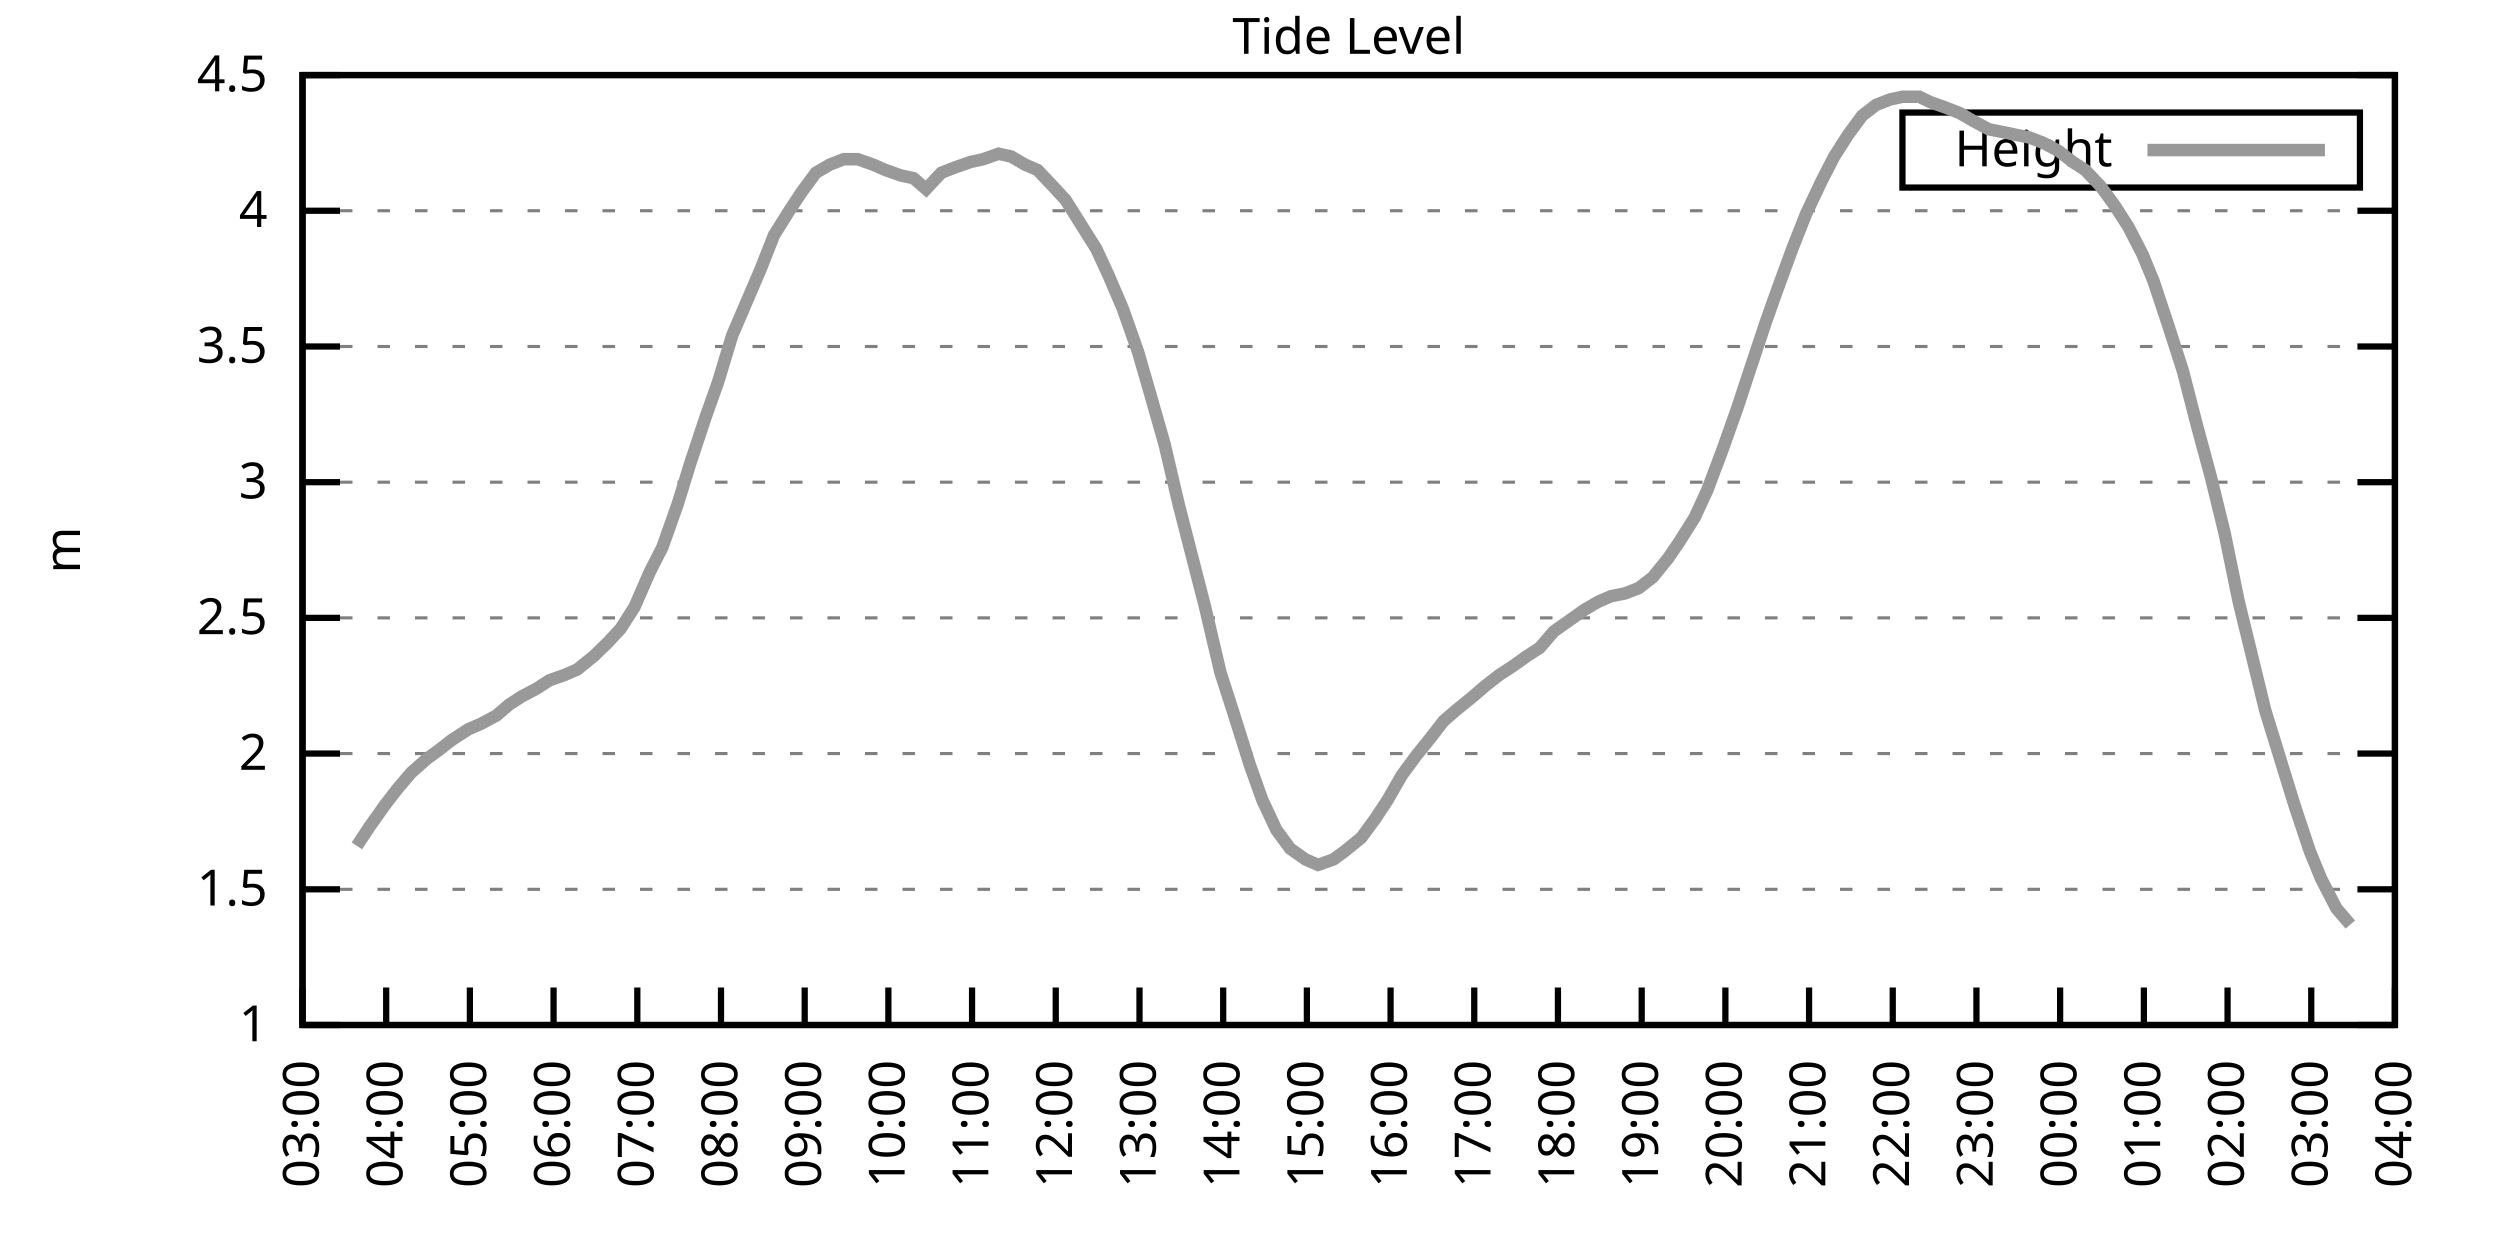
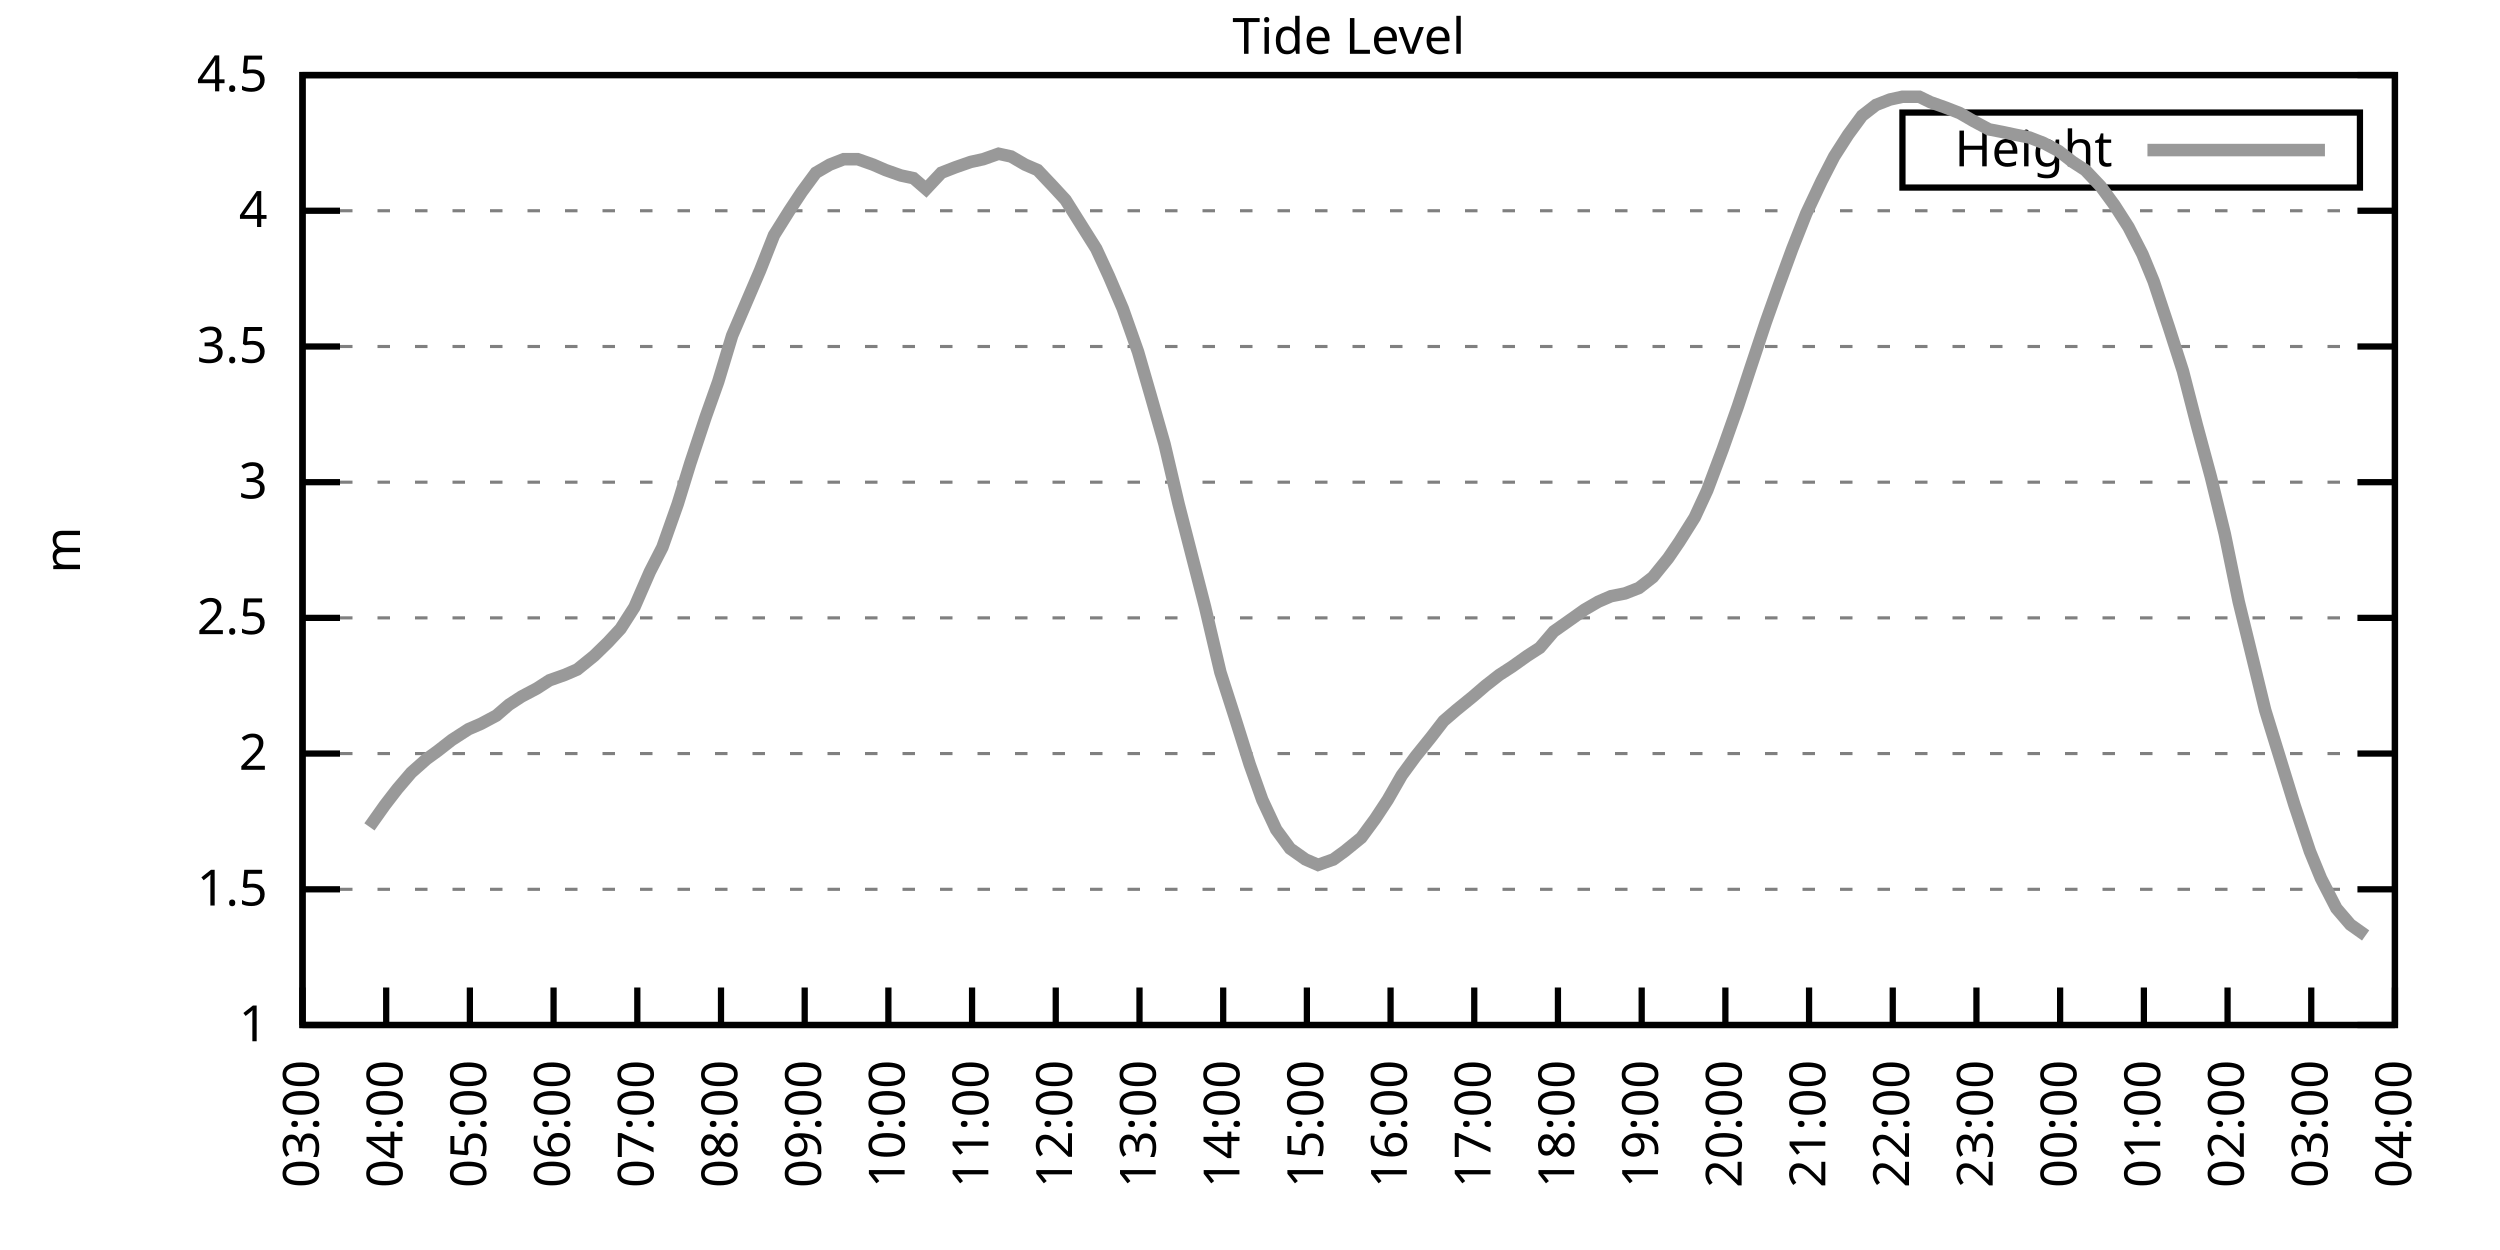
<svg xmlns="http://www.w3.org/2000/svg" xmlns:xlink="http://www.w3.org/1999/xlink" width="400" height="200" viewBox="0 0 400 200">
  <g id="gnuplot_canvas">
    <rect x="0" y="0" width="400" height="200" fill="none" />
    <defs>
      <circle id="gpDot" r="0.5" stroke-width="0.5" stroke="currentColor" />
      <path id="gpPt0" stroke-width="0.333" stroke="currentColor" d="M-1,0 h2 M0,-1 v2" />
      <path id="gpPt1" stroke-width="0.333" stroke="currentColor" d="M-1,-1 L1,1 M1,-1 L-1,1" />
      <path id="gpPt2" stroke-width="0.333" stroke="currentColor" d="M-1,0 L1,0 M0,-1 L0,1 M-1,-1 L1,1 M-1,1 L1,-1" />
      <rect id="gpPt3" stroke-width="0.333" stroke="currentColor" x="-1" y="-1" width="2" height="2" />
      <rect id="gpPt4" stroke-width="0.333" stroke="currentColor" fill="currentColor" x="-1" y="-1" width="2" height="2" />
      <circle id="gpPt5" stroke-width="0.333" stroke="currentColor" cx="0" cy="0" r="1" />
      <use xlink:href="#gpPt5" id="gpPt6" fill="currentColor" stroke="none" />
      <path id="gpPt7" stroke-width="0.333" stroke="currentColor" d="M0,-1.33 L-1.33,0.67 L1.33,0.67 z" />
      <use xlink:href="#gpPt7" id="gpPt8" fill="currentColor" stroke="none" />
      <use xlink:href="#gpPt7" id="gpPt9" stroke="currentColor" transform="rotate(180)" />
      <use xlink:href="#gpPt9" id="gpPt10" fill="currentColor" stroke="none" />
      <use xlink:href="#gpPt3" id="gpPt11" stroke="currentColor" transform="rotate(45)" />
      <use xlink:href="#gpPt11" id="gpPt12" fill="currentColor" stroke="none" />
      <path id="gpPt13" stroke-width="0.333" stroke="currentColor" d="M0,1.330 L1.265,0.411 L0.782,-1.067 L-0.782,-1.076 L-1.265,0.411 z" />
      <use xlink:href="#gpPt13" id="gpPt14" fill="currentColor" stroke="none" />
      <filter id="textbox" filterUnits="objectBoundingBox" x="0" y="0" height="1" width="1">
        <feFlood flood-color="white" flood-opacity="1" result="bgnd" />
        <feComposite in="SourceGraphic" in2="bgnd" operator="atop" />
      </filter>
      <filter id="greybox" filterUnits="objectBoundingBox" x="0" y="0" height="1" width="1">
        <feFlood flood-color="lightgrey" flood-opacity="1" result="grey" />
        <feComposite in="SourceGraphic" in2="grey" operator="atop" />
      </filter>
    </defs>
    <g fill="none" color="white" stroke="currentColor" stroke-width="1.00" stroke-linecap="butt" stroke-linejoin="miter">
</g>
    <g fill="none" color="black" stroke="currentColor" stroke-width="1.00" stroke-linecap="butt" stroke-linejoin="miter">
      <g stroke="none" shape-rendering="crispEdges">
        <polygon fill="rgb(255, 255, 255)" points="48.40,164.00 383.18,164.00 383.18,12.02 48.40,12.02 " />
      </g>
    </g>
    <g fill="none" color="black" stroke="currentColor" stroke-width="1.00" stroke-linecap="butt" stroke-linejoin="miter">
</g>
    <g fill="none" color="black" stroke="black" stroke-width="0.50" stroke-linecap="butt" stroke-linejoin="miter">
</g>
    <g fill="none" color="gray" stroke="currentColor" stroke-width="0.50" stroke-linecap="butt" stroke-linejoin="miter">
      <path stroke="gray" stroke-dasharray="2,4" class="gridline" d="M48.40,164.00 L383.19,164.00  " />
    </g>
    <g fill="none" color="gray" stroke="gray" stroke-width="1.00" stroke-linecap="butt" stroke-linejoin="miter">
</g>
    <g fill="none" color="black" stroke="currentColor" stroke-width="1.00" stroke-linecap="butt" stroke-linejoin="miter">
      <path stroke="black" d="M48.40,164.00 L54.40,164.00 M383.19,164.00 L377.19,164.00  " />
      <g transform="translate(42.80,166.60)" stroke="none" fill="black" font-family="Sans" font-size="8.00" text-anchor="end">
        <text>
          <tspan font-family="Sans"> 1</tspan>
        </text>
      </g>
    </g>
    <g fill="none" color="black" stroke="currentColor" stroke-width="1.00" stroke-linecap="butt" stroke-linejoin="miter">
</g>
    <g fill="none" color="black" stroke="black" stroke-width="0.50" stroke-linecap="butt" stroke-linejoin="miter">
</g>
    <g fill="none" color="gray" stroke="currentColor" stroke-width="0.50" stroke-linecap="butt" stroke-linejoin="miter">
      <path stroke="gray" stroke-dasharray="2,4" class="gridline" d="M48.40,142.29 L383.19,142.29  " />
    </g>
    <g fill="none" color="gray" stroke="gray" stroke-width="1.00" stroke-linecap="butt" stroke-linejoin="miter">
</g>
    <g fill="none" color="black" stroke="currentColor" stroke-width="1.00" stroke-linecap="butt" stroke-linejoin="miter">
      <path stroke="black" d="M48.40,142.29 L54.40,142.29 M383.19,142.29 L377.19,142.29  " />
      <g transform="translate(42.80,144.89)" stroke="none" fill="black" font-family="Sans" font-size="8.00" text-anchor="end">
        <text>
          <tspan font-family="Sans"> 1.5</tspan>
        </text>
      </g>
    </g>
    <g fill="none" color="black" stroke="currentColor" stroke-width="1.00" stroke-linecap="butt" stroke-linejoin="miter">
</g>
    <g fill="none" color="black" stroke="black" stroke-width="0.50" stroke-linecap="butt" stroke-linejoin="miter">
</g>
    <g fill="none" color="gray" stroke="currentColor" stroke-width="0.50" stroke-linecap="butt" stroke-linejoin="miter">
      <path stroke="gray" stroke-dasharray="2,4" class="gridline" d="M48.40,120.57 L383.19,120.57  " />
    </g>
    <g fill="none" color="gray" stroke="gray" stroke-width="1.00" stroke-linecap="butt" stroke-linejoin="miter">
</g>
    <g fill="none" color="black" stroke="currentColor" stroke-width="1.00" stroke-linecap="butt" stroke-linejoin="miter">
      <path stroke="black" d="M48.40,120.57 L54.40,120.57 M383.19,120.57 L377.19,120.57  " />
      <g transform="translate(42.80,123.17)" stroke="none" fill="black" font-family="Sans" font-size="8.00" text-anchor="end">
        <text>
          <tspan font-family="Sans"> 2</tspan>
        </text>
      </g>
    </g>
    <g fill="none" color="black" stroke="currentColor" stroke-width="1.00" stroke-linecap="butt" stroke-linejoin="miter">
</g>
    <g fill="none" color="black" stroke="black" stroke-width="0.50" stroke-linecap="butt" stroke-linejoin="miter">
</g>
    <g fill="none" color="gray" stroke="currentColor" stroke-width="0.50" stroke-linecap="butt" stroke-linejoin="miter">
      <path stroke="gray" stroke-dasharray="2,4" class="gridline" d="M48.40,98.86 L383.19,98.86  " />
    </g>
    <g fill="none" color="gray" stroke="gray" stroke-width="1.00" stroke-linecap="butt" stroke-linejoin="miter">
</g>
    <g fill="none" color="black" stroke="currentColor" stroke-width="1.00" stroke-linecap="butt" stroke-linejoin="miter">
      <path stroke="black" d="M48.40,98.86 L54.40,98.86 M383.19,98.86 L377.19,98.86  " />
      <g transform="translate(42.80,101.46)" stroke="none" fill="black" font-family="Sans" font-size="8.00" text-anchor="end">
        <text>
          <tspan font-family="Sans"> 2.5</tspan>
        </text>
      </g>
    </g>
    <g fill="none" color="black" stroke="currentColor" stroke-width="1.00" stroke-linecap="butt" stroke-linejoin="miter">
</g>
    <g fill="none" color="black" stroke="black" stroke-width="0.50" stroke-linecap="butt" stroke-linejoin="miter">
</g>
    <g fill="none" color="gray" stroke="currentColor" stroke-width="0.50" stroke-linecap="butt" stroke-linejoin="miter">
      <path stroke="gray" stroke-dasharray="2,4" class="gridline" d="M48.40,77.15 L383.19,77.15  " />
    </g>
    <g fill="none" color="gray" stroke="gray" stroke-width="1.00" stroke-linecap="butt" stroke-linejoin="miter">
</g>
    <g fill="none" color="black" stroke="currentColor" stroke-width="1.00" stroke-linecap="butt" stroke-linejoin="miter">
      <path stroke="black" d="M48.40,77.15 L54.40,77.15 M383.19,77.15 L377.19,77.15  " />
      <g transform="translate(42.80,79.75)" stroke="none" fill="black" font-family="Sans" font-size="8.00" text-anchor="end">
        <text>
          <tspan font-family="Sans"> 3</tspan>
        </text>
      </g>
    </g>
    <g fill="none" color="black" stroke="currentColor" stroke-width="1.00" stroke-linecap="butt" stroke-linejoin="miter">
</g>
    <g fill="none" color="black" stroke="black" stroke-width="0.50" stroke-linecap="butt" stroke-linejoin="miter">
</g>
    <g fill="none" color="gray" stroke="currentColor" stroke-width="0.50" stroke-linecap="butt" stroke-linejoin="miter">
      <path stroke="gray" stroke-dasharray="2,4" class="gridline" d="M48.40,55.44 L383.19,55.44  " />
    </g>
    <g fill="none" color="gray" stroke="gray" stroke-width="1.00" stroke-linecap="butt" stroke-linejoin="miter">
</g>
    <g fill="none" color="black" stroke="currentColor" stroke-width="1.00" stroke-linecap="butt" stroke-linejoin="miter">
      <path stroke="black" d="M48.40,55.44 L54.40,55.44 M383.19,55.44 L377.19,55.44  " />
      <g transform="translate(42.80,58.04)" stroke="none" fill="black" font-family="Sans" font-size="8.00" text-anchor="end">
        <text>
          <tspan font-family="Sans"> 3.5</tspan>
        </text>
      </g>
    </g>
    <g fill="none" color="black" stroke="currentColor" stroke-width="1.00" stroke-linecap="butt" stroke-linejoin="miter">
</g>
    <g fill="none" color="black" stroke="black" stroke-width="0.50" stroke-linecap="butt" stroke-linejoin="miter">
</g>
    <g fill="none" color="gray" stroke="currentColor" stroke-width="0.50" stroke-linecap="butt" stroke-linejoin="miter">
      <path stroke="gray" stroke-dasharray="2,4" class="gridline" d="M48.40,33.72 L383.19,33.72  " />
    </g>
    <g fill="none" color="gray" stroke="gray" stroke-width="1.00" stroke-linecap="butt" stroke-linejoin="miter">
</g>
    <g fill="none" color="black" stroke="currentColor" stroke-width="1.00" stroke-linecap="butt" stroke-linejoin="miter">
      <path stroke="black" d="M48.40,33.72 L54.40,33.72 M383.19,33.72 L377.19,33.72  " />
      <g transform="translate(42.80,36.32)" stroke="none" fill="black" font-family="Sans" font-size="8.00" text-anchor="end">
        <text>
          <tspan font-family="Sans"> 4</tspan>
        </text>
      </g>
    </g>
    <g fill="none" color="black" stroke="currentColor" stroke-width="1.00" stroke-linecap="butt" stroke-linejoin="miter">
</g>
    <g fill="none" color="black" stroke="black" stroke-width="0.50" stroke-linecap="butt" stroke-linejoin="miter">
</g>
    <g fill="none" color="gray" stroke="currentColor" stroke-width="0.50" stroke-linecap="butt" stroke-linejoin="miter">
      <path stroke="gray" stroke-dasharray="2,4" class="gridline" d="M48.40,12.01 L383.19,12.01  " />
    </g>
    <g fill="none" color="gray" stroke="gray" stroke-width="1.00" stroke-linecap="butt" stroke-linejoin="miter">
</g>
    <g fill="none" color="black" stroke="currentColor" stroke-width="1.00" stroke-linecap="butt" stroke-linejoin="miter">
      <path stroke="black" d="M48.40,12.01 L54.40,12.01 M383.19,12.01 L377.19,12.01  " />
      <g transform="translate(42.80,14.61)" stroke="none" fill="black" font-family="Sans" font-size="8.00" text-anchor="end">
        <text>
          <tspan font-family="Sans"> 4.5</tspan>
        </text>
      </g>
    </g>
    <g fill="none" color="black" stroke="currentColor" stroke-width="1.00" stroke-linecap="butt" stroke-linejoin="miter">
      <path stroke="black" d="M48.40,164.00 L48.40,158.00  " />
      <g transform="translate(51.00,169.60) rotate(270.00)" stroke="none" fill="black" font-family="Sans" font-size="8.00" text-anchor="end">
        <text>
          <tspan font-family="Sans">03:00</tspan>
        </text>
      </g>
    </g>
    <g fill="none" color="black" stroke="currentColor" stroke-width="1.00" stroke-linecap="butt" stroke-linejoin="miter">
      <path stroke="black" d="M61.79,164.00 L61.79,158.00  " />
      <g transform="translate(64.39,169.60) rotate(270.00)" stroke="none" fill="black" font-family="Sans" font-size="8.00" text-anchor="end">
        <text>
          <tspan font-family="Sans">04:00</tspan>
        </text>
      </g>
    </g>
    <g fill="none" color="black" stroke="currentColor" stroke-width="1.00" stroke-linecap="butt" stroke-linejoin="miter">
      <path stroke="black" d="M75.18,164.00 L75.18,158.00  " />
      <g transform="translate(77.78,169.60) rotate(270.00)" stroke="none" fill="black" font-family="Sans" font-size="8.00" text-anchor="end">
        <text>
          <tspan font-family="Sans">05:00</tspan>
        </text>
      </g>
    </g>
    <g fill="none" color="black" stroke="currentColor" stroke-width="1.00" stroke-linecap="butt" stroke-linejoin="miter">
      <path stroke="black" d="M88.57,164.00 L88.57,158.00  " />
      <g transform="translate(91.17,169.60) rotate(270.00)" stroke="none" fill="black" font-family="Sans" font-size="8.00" text-anchor="end">
        <text>
          <tspan font-family="Sans">06:00</tspan>
        </text>
      </g>
    </g>
    <g fill="none" color="black" stroke="currentColor" stroke-width="1.00" stroke-linecap="butt" stroke-linejoin="miter">
      <path stroke="black" d="M101.97,164.00 L101.97,158.00  " />
      <g transform="translate(104.57,169.60) rotate(270.00)" stroke="none" fill="black" font-family="Sans" font-size="8.00" text-anchor="end">
        <text>
          <tspan font-family="Sans">07:00</tspan>
        </text>
      </g>
    </g>
    <g fill="none" color="black" stroke="currentColor" stroke-width="1.00" stroke-linecap="butt" stroke-linejoin="miter">
      <path stroke="black" d="M115.36,164.00 L115.36,158.00  " />
      <g transform="translate(117.96,169.60) rotate(270.00)" stroke="none" fill="black" font-family="Sans" font-size="8.00" text-anchor="end">
        <text>
          <tspan font-family="Sans">08:00</tspan>
        </text>
      </g>
    </g>
    <g fill="none" color="black" stroke="currentColor" stroke-width="1.00" stroke-linecap="butt" stroke-linejoin="miter">
      <path stroke="black" d="M128.75,164.00 L128.75,158.00  " />
      <g transform="translate(131.35,169.60) rotate(270.00)" stroke="none" fill="black" font-family="Sans" font-size="8.00" text-anchor="end">
        <text>
          <tspan font-family="Sans">09:00</tspan>
        </text>
      </g>
    </g>
    <g fill="none" color="black" stroke="currentColor" stroke-width="1.00" stroke-linecap="butt" stroke-linejoin="miter">
      <path stroke="black" d="M142.14,164.00 L142.14,158.00  " />
      <g transform="translate(144.74,169.60) rotate(270.00)" stroke="none" fill="black" font-family="Sans" font-size="8.00" text-anchor="end">
        <text>
          <tspan font-family="Sans">10:00</tspan>
        </text>
      </g>
    </g>
    <g fill="none" color="black" stroke="currentColor" stroke-width="1.00" stroke-linecap="butt" stroke-linejoin="miter">
      <path stroke="black" d="M155.53,164.00 L155.53,158.00  " />
      <g transform="translate(158.13,169.60) rotate(270.00)" stroke="none" fill="black" font-family="Sans" font-size="8.00" text-anchor="end">
        <text>
          <tspan font-family="Sans">11:00</tspan>
        </text>
      </g>
    </g>
    <g fill="none" color="black" stroke="currentColor" stroke-width="1.00" stroke-linecap="butt" stroke-linejoin="miter">
      <path stroke="black" d="M168.92,164.00 L168.92,158.00  " />
      <g transform="translate(171.52,169.60) rotate(270.00)" stroke="none" fill="black" font-family="Sans" font-size="8.00" text-anchor="end">
        <text>
          <tspan font-family="Sans">12:00</tspan>
        </text>
      </g>
    </g>
    <g fill="none" color="black" stroke="currentColor" stroke-width="1.00" stroke-linecap="butt" stroke-linejoin="miter">
      <path stroke="black" d="M182.32,164.00 L182.32,158.00  " />
      <g transform="translate(184.92,169.60) rotate(270.00)" stroke="none" fill="black" font-family="Sans" font-size="8.00" text-anchor="end">
        <text>
          <tspan font-family="Sans">13:00</tspan>
        </text>
      </g>
    </g>
    <g fill="none" color="black" stroke="currentColor" stroke-width="1.00" stroke-linecap="butt" stroke-linejoin="miter">
      <path stroke="black" d="M195.71,164.00 L195.71,158.00  " />
      <g transform="translate(198.31,169.60) rotate(270.00)" stroke="none" fill="black" font-family="Sans" font-size="8.00" text-anchor="end">
        <text>
          <tspan font-family="Sans">14:00</tspan>
        </text>
      </g>
    </g>
    <g fill="none" color="black" stroke="currentColor" stroke-width="1.00" stroke-linecap="butt" stroke-linejoin="miter">
      <path stroke="black" d="M209.10,164.00 L209.10,158.00  " />
      <g transform="translate(211.70,169.60) rotate(270.00)" stroke="none" fill="black" font-family="Sans" font-size="8.00" text-anchor="end">
        <text>
          <tspan font-family="Sans">15:00</tspan>
        </text>
      </g>
    </g>
    <g fill="none" color="black" stroke="currentColor" stroke-width="1.00" stroke-linecap="butt" stroke-linejoin="miter">
      <path stroke="black" d="M222.49,164.00 L222.49,158.00  " />
      <g transform="translate(225.09,169.60) rotate(270.00)" stroke="none" fill="black" font-family="Sans" font-size="8.00" text-anchor="end">
        <text>
          <tspan font-family="Sans">16:00</tspan>
        </text>
      </g>
    </g>
    <g fill="none" color="black" stroke="currentColor" stroke-width="1.00" stroke-linecap="butt" stroke-linejoin="miter">
      <path stroke="black" d="M235.88,164.00 L235.88,158.00  " />
      <g transform="translate(238.48,169.60) rotate(270.00)" stroke="none" fill="black" font-family="Sans" font-size="8.00" text-anchor="end">
        <text>
          <tspan font-family="Sans">17:00</tspan>
        </text>
      </g>
    </g>
    <g fill="none" color="black" stroke="currentColor" stroke-width="1.00" stroke-linecap="butt" stroke-linejoin="miter">
      <path stroke="black" d="M249.27,164.00 L249.27,158.00  " />
      <g transform="translate(251.87,169.60) rotate(270.00)" stroke="none" fill="black" font-family="Sans" font-size="8.00" text-anchor="end">
        <text>
          <tspan font-family="Sans">18:00</tspan>
        </text>
      </g>
    </g>
    <g fill="none" color="black" stroke="currentColor" stroke-width="1.00" stroke-linecap="butt" stroke-linejoin="miter">
      <path stroke="black" d="M262.67,164.00 L262.67,158.00  " />
      <g transform="translate(265.27,169.60) rotate(270.00)" stroke="none" fill="black" font-family="Sans" font-size="8.00" text-anchor="end">
        <text>
          <tspan font-family="Sans">19:00</tspan>
        </text>
      </g>
    </g>
    <g fill="none" color="black" stroke="currentColor" stroke-width="1.00" stroke-linecap="butt" stroke-linejoin="miter">
      <path stroke="black" d="M276.06,164.00 L276.06,158.00  " />
      <g transform="translate(278.66,169.60) rotate(270.00)" stroke="none" fill="black" font-family="Sans" font-size="8.00" text-anchor="end">
        <text>
          <tspan font-family="Sans">20:00</tspan>
        </text>
      </g>
    </g>
    <g fill="none" color="black" stroke="currentColor" stroke-width="1.00" stroke-linecap="butt" stroke-linejoin="miter">
      <path stroke="black" d="M289.45,164.00 L289.45,158.00  " />
      <g transform="translate(292.05,169.60) rotate(270.00)" stroke="none" fill="black" font-family="Sans" font-size="8.00" text-anchor="end">
        <text>
          <tspan font-family="Sans">21:00</tspan>
        </text>
      </g>
    </g>
    <g fill="none" color="black" stroke="currentColor" stroke-width="1.00" stroke-linecap="butt" stroke-linejoin="miter">
      <path stroke="black" d="M302.84,164.00 L302.84,158.00  " />
      <g transform="translate(305.44,169.60) rotate(270.00)" stroke="none" fill="black" font-family="Sans" font-size="8.00" text-anchor="end">
        <text>
          <tspan font-family="Sans">22:00</tspan>
        </text>
      </g>
    </g>
    <g fill="none" color="black" stroke="currentColor" stroke-width="1.00" stroke-linecap="butt" stroke-linejoin="miter">
      <path stroke="black" d="M316.23,164.00 L316.23,158.00  " />
      <g transform="translate(318.83,169.60) rotate(270.00)" stroke="none" fill="black" font-family="Sans" font-size="8.00" text-anchor="end">
        <text>
          <tspan font-family="Sans">23:00</tspan>
        </text>
      </g>
    </g>
    <g fill="none" color="black" stroke="currentColor" stroke-width="1.00" stroke-linecap="butt" stroke-linejoin="miter">
      <path stroke="black" d="M329.62,164.00 L329.62,158.00  " />
      <g transform="translate(332.22,169.60) rotate(270.00)" stroke="none" fill="black" font-family="Sans" font-size="8.00" text-anchor="end">
        <text>
          <tspan font-family="Sans">00:00</tspan>
        </text>
      </g>
    </g>
    <g fill="none" color="black" stroke="currentColor" stroke-width="1.00" stroke-linecap="butt" stroke-linejoin="miter">
      <path stroke="black" d="M343.02,164.00 L343.02,158.00  " />
      <g transform="translate(345.62,169.60) rotate(270.00)" stroke="none" fill="black" font-family="Sans" font-size="8.00" text-anchor="end">
        <text>
          <tspan font-family="Sans">01:00</tspan>
        </text>
      </g>
    </g>
    <g fill="none" color="black" stroke="currentColor" stroke-width="1.00" stroke-linecap="butt" stroke-linejoin="miter">
      <path stroke="black" d="M356.41,164.00 L356.41,158.00  " />
      <g transform="translate(359.01,169.60) rotate(270.00)" stroke="none" fill="black" font-family="Sans" font-size="8.00" text-anchor="end">
        <text>
          <tspan font-family="Sans">02:00</tspan>
        </text>
      </g>
    </g>
    <g fill="none" color="black" stroke="currentColor" stroke-width="1.00" stroke-linecap="butt" stroke-linejoin="miter">
      <path stroke="black" d="M369.80,164.00 L369.80,158.00  " />
      <g transform="translate(372.40,169.60) rotate(270.00)" stroke="none" fill="black" font-family="Sans" font-size="8.00" text-anchor="end">
        <text>
          <tspan font-family="Sans">03:00</tspan>
        </text>
      </g>
    </g>
    <g fill="none" color="black" stroke="currentColor" stroke-width="1.00" stroke-linecap="butt" stroke-linejoin="miter">
      <path stroke="black" d="M383.19,164.00 L383.19,158.00  " />
      <g transform="translate(385.79,169.60) rotate(270.00)" stroke="none" fill="black" font-family="Sans" font-size="8.00" text-anchor="end">
        <text>
          <tspan font-family="Sans">04:00</tspan>
        </text>
      </g>
    </g>
    <g fill="none" color="black" stroke="currentColor" stroke-width="1.00" stroke-linecap="butt" stroke-linejoin="miter">
</g>
    <g fill="none" color="black" stroke="currentColor" stroke-width="1.00" stroke-linecap="butt" stroke-linejoin="miter">
      <path stroke="black" d="M48.40,12.01 L48.40,164.00 L383.19,164.00 L383.19,12.01 L48.40,12.01 Z  " />
    </g>
    <g fill="none" color="black" stroke="currentColor" stroke-width="1.00" stroke-linecap="butt" stroke-linejoin="miter">
</g>
    <g fill="none" color="black" stroke="currentColor" stroke-width="1.00" stroke-linecap="butt" stroke-linejoin="miter">
      <path stroke="black" d="M304.39,30.01 L304.39,18.01 L377.59,18.01 L377.59,30.01 L304.39,30.01 Z  " />
    </g>
    <g id="Tide_level_plot_1">
      <g fill="none" color="white" stroke="black" stroke-width="2.00" stroke-linecap="butt" stroke-linejoin="miter">
</g>
      <g fill="none" color="black" stroke="currentColor" stroke-width="2.00" stroke-linecap="butt" stroke-linejoin="miter">
        <g transform="translate(337.99,26.61)" stroke="none" fill="black" font-family="Sans" font-size="8.00" text-anchor="end">
          <text>
            <tspan font-family="Sans">Height</tspan>
          </text>
        </g>
      </g>
      <g fill="none" color="black" stroke="currentColor" stroke-width="2.00" stroke-linecap="butt" stroke-linejoin="miter">
-         <path stroke="rgb(153, 153, 153)" d="M343.59,24.01 L371.99,24.01 M57.10,135.34 L59.11,132.30 L61.57,128.83 L63.58,126.22 L65.81,123.61 L68.26,121.44   L70.05,120.14 L72.28,118.40 L74.96,116.67 L76.97,115.80 L79.42,114.49 L81.43,112.76 L83.44,111.45 L85.90,110.15   L87.91,108.85 L90.36,107.98 L92.37,107.11 L95.05,104.94 L97.28,102.77 L99.29,100.60 L101.52,97.12 L103.98,91.48   L105.98,87.57 L108.44,80.62 L110.45,74.11 L112.90,66.73 L114.91,61.08 L117.14,53.70 L121.61,43.28 L123.84,37.63   L126.29,33.72 L128.30,30.68 L130.54,27.64 L132.77,26.34 L135.00,25.47 L137.23,25.47 L139.69,26.34 L141.69,27.21   L144.15,28.08 L146.16,28.51 L148.17,30.25 L150.62,27.64 L152.85,26.77 L155.31,25.91 L157.32,25.47 L159.77,24.60   L161.78,25.04 L164.01,26.34 L166.02,27.21 L168.48,29.81 L170.49,31.99 L172.94,35.89 L175.40,39.80 L177.41,44.15   L179.64,49.36 L182.09,56.30 L184.10,63.25 L186.33,71.07 L188.57,80.62 L190.80,89.31 L192.81,97.12 L195.26,107.55   L197.49,114.49 L199.95,122.31 L201.96,127.96 L204.19,132.73 L206.42,135.77 L208.88,137.51 L210.88,138.38 L213.34,137.51   L215.13,136.21 L217.80,134.04 L220.04,131.00 L222.04,127.96 L224.28,124.05 L226.51,121.01 L228.96,117.97 L230.97,115.36   L232.98,113.63 L235.66,111.45 L237.67,109.72 L239.90,107.98 L241.91,106.68 L244.36,104.94 L246.37,103.64 L248.60,101.03   L251.06,99.30 L253.51,97.56 L255.75,96.26 L257.76,95.39 L259.99,94.95 L262.22,94.08 L264.45,92.35 L266.91,89.31   L268.69,86.70 L271.15,82.79 L273.16,78.45 L275.61,71.94 L278.07,64.99 L280.07,58.91 L282.53,51.53 L284.54,45.88   L286.77,39.80 L289.00,34.16 L291.46,28.95 L293.47,25.04 L295.70,21.56 L297.93,18.52 L300.16,16.79 L302.39,15.92   L304.40,15.48 L307.08,15.48 L308.87,16.35 L311.32,17.22 L313.55,18.09 L315.79,19.39 L318.24,20.70 L320.47,21.13   L322.48,21.56 L324.71,22.00 L326.95,22.87 L329.40,24.17 L331.63,25.91 L333.64,27.21 L336.10,29.81 L338.33,32.85   L340.56,36.33 L342.79,40.67 L344.58,45.01 L347.03,52.40 L349.26,59.34 L351.50,68.03 L353.73,76.28 L355.96,85.40   L358.19,96.26 L360.42,105.38 L362.43,113.63 L365.11,122.31 L367.12,128.83 L369.58,136.21 L371.36,140.55 L373.82,145.33   L376.05,147.93  " />
+         <path stroke="rgb(153, 153, 153)" d="M343.59,24.01 L371.99,24.01 M59.11,132.30 L61.57,128.83 L63.58,126.22 L65.81,123.61 L68.26,121.44 L70.05,120.14   L72.28,118.40 L74.96,116.67 L76.97,115.80 L79.42,114.49 L81.43,112.76 L83.44,111.45 L85.90,110.15 L87.91,108.85   L90.36,107.98 L92.37,107.11 L95.05,104.94 L97.28,102.77 L99.29,100.60 L101.52,97.12 L103.98,91.48 L105.98,87.57   L108.44,80.62 L110.45,74.11 L112.90,66.73 L114.91,61.08 L117.14,53.70 L121.61,43.28 L123.84,37.63 L126.29,33.72   L128.30,30.68 L130.54,27.64 L132.77,26.34 L135.00,25.47 L137.23,25.47 L139.69,26.34 L141.69,27.21 L144.15,28.08   L146.16,28.51 L148.17,30.25 L150.62,27.64 L152.85,26.77 L155.31,25.91 L157.32,25.47 L159.77,24.60 L161.78,25.04   L164.01,26.34 L166.02,27.21 L168.48,29.81 L170.49,31.99 L172.94,35.89 L175.40,39.80 L177.41,44.15 L179.64,49.36   L182.09,56.30 L184.10,63.25 L186.33,71.07 L188.57,80.62 L190.80,89.31 L192.81,97.12 L195.26,107.55 L197.49,114.49   L199.95,122.31 L201.96,127.96 L204.19,132.73 L206.42,135.77 L208.88,137.51 L210.88,138.38 L213.34,137.51 L215.13,136.21   L217.80,134.04 L220.04,131.00 L222.04,127.96 L224.28,124.05 L226.51,121.01 L228.96,117.97 L230.97,115.36 L232.98,113.63   L235.66,111.45 L237.67,109.72 L239.90,107.98 L241.91,106.68 L244.36,104.94 L246.37,103.64 L248.60,101.03 L251.06,99.30   L253.51,97.56 L255.75,96.26 L257.76,95.39 L259.99,94.95 L262.22,94.08 L264.45,92.35 L266.91,89.31 L268.69,86.70   L271.15,82.79 L273.16,78.45 L275.61,71.94 L278.07,64.99 L280.07,58.91 L282.53,51.53 L284.54,45.88 L286.77,39.80   L289.00,34.16 L291.46,28.95 L293.47,25.04 L295.70,21.56 L297.93,18.52 L300.16,16.79 L302.39,15.92 L304.40,15.48   L307.08,15.48 L308.87,16.35 L311.32,17.22 L313.55,18.09 L315.79,19.39 L318.24,20.70 L320.47,21.13 L322.48,21.56   L324.71,22.00 L326.95,22.87 L329.40,24.17 L331.63,25.91 L333.64,27.21 L336.10,29.81 L338.33,32.85 L340.56,36.33   L342.79,40.67 L344.58,45.01 L347.03,52.40 L349.26,59.34 L351.50,68.03 L353.73,76.28 L355.96,85.40 L358.19,96.26   L360.42,105.38 L362.43,113.63 L365.11,122.31 L367.12,128.83 L369.58,136.21 L371.36,140.55 L373.82,145.33 L376.05,147.93   L378.50,149.67  " />
      </g>
    </g>
    <g fill="none" color="black" stroke="currentColor" stroke-width="2.00" stroke-linecap="butt" stroke-linejoin="miter">
</g>
    <g fill="none" color="black" stroke="black" stroke-width="1.00" stroke-linecap="butt" stroke-linejoin="miter">
</g>
    <g fill="none" color="black" stroke="currentColor" stroke-width="1.00" stroke-linecap="butt" stroke-linejoin="miter">
      <path stroke="black" d="M48.40,12.01 L48.40,164.00 L383.19,164.00 L383.19,12.01 L48.40,12.01 Z  " />
      <g transform="translate(12.80,88.01) rotate(270.00)" stroke="none" fill="black" font-family="Sans" font-size="8.00" text-anchor="middle">
        <text>
          <tspan font-family="Sans">m</tspan>
        </text>
      </g>
    </g>
    <g fill="none" color="black" stroke="currentColor" stroke-width="1.00" stroke-linecap="butt" stroke-linejoin="miter">
</g>
    <g fill="none" color="black" stroke="currentColor" stroke-width="1.00" stroke-linecap="butt" stroke-linejoin="miter">
      <g transform="translate(215.79,8.61)" stroke="none" fill="black" font-family="Sans" font-size="8.00" text-anchor="middle">
        <text>
          <tspan font-family="Sans">Tide Level</tspan>
        </text>
      </g>
    </g>
    <g fill="none" color="black" stroke="currentColor" stroke-width="1.00" stroke-linecap="butt" stroke-linejoin="miter">
</g>
  </g>
</svg>
